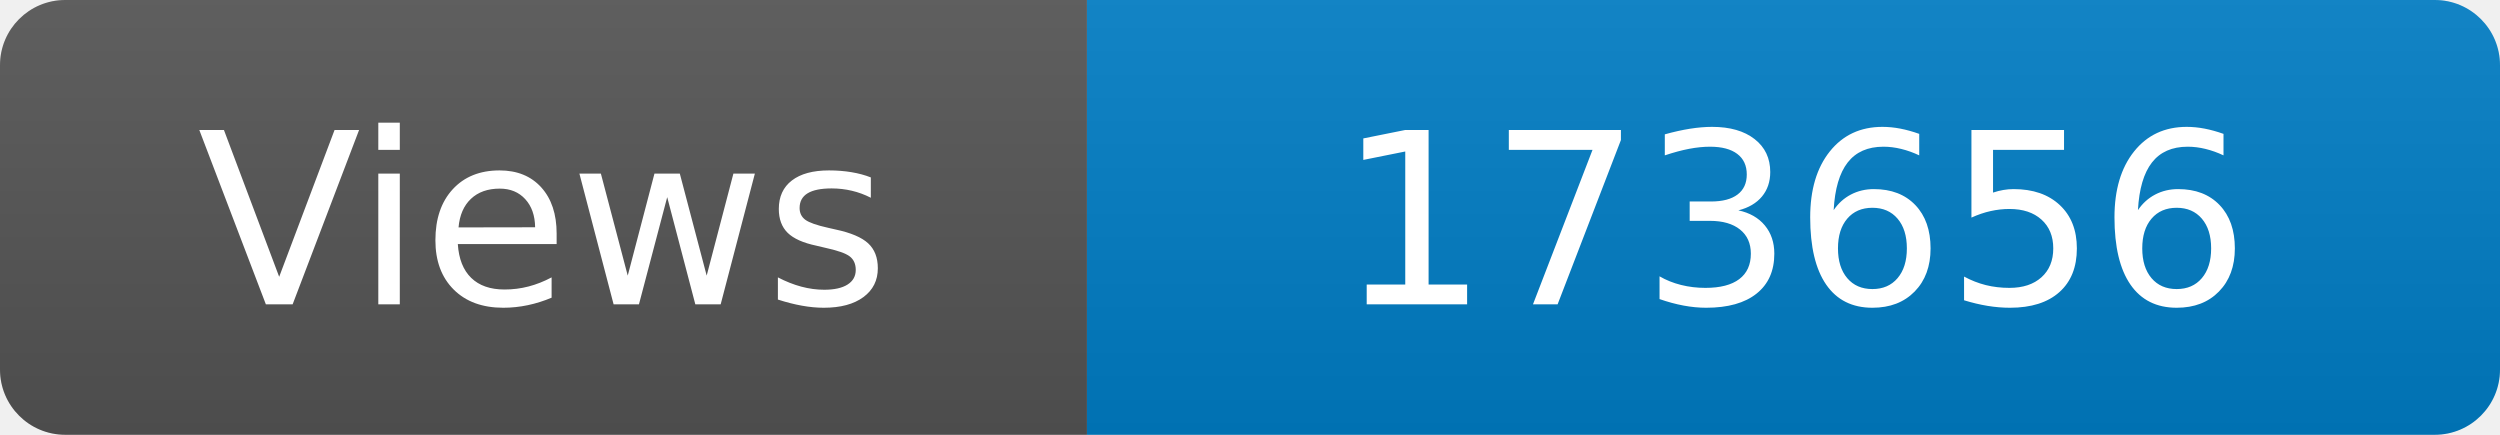
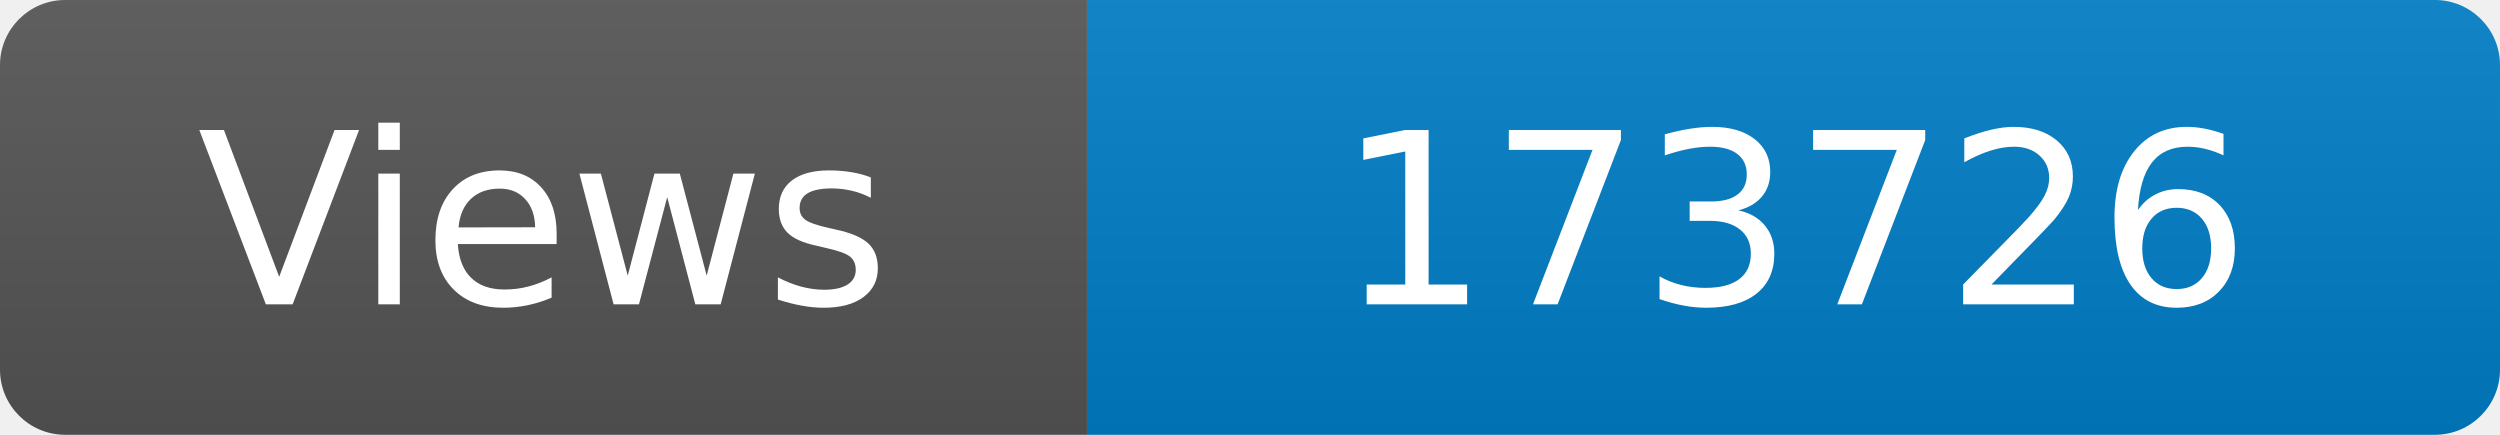
<svg xmlns="http://www.w3.org/2000/svg" width="115" height="20" role="img" aria-label="Maintained?: yes">
  <linearGradient id="s" x2="0" y2="100%">
    <stop offset="0" stop-color="#bbb" stop-opacity=".1" />
    <stop offset="1" stop-opacity=".1" />
  </linearGradient>
  <clipPath id="r">
    <rect width="115" height="20" rx="3" fill="#fff" />
  </clipPath>
  <g clip-path="url(#r)">
    <rect width="50" height="20" fill="#555" />
    <rect x="50" width="160" height="20" fill="#007ec6" />
    <rect width="115" height="20" fill="url(#s)" />
  </g>
  <g fill="#fff" text-anchor="middle" font-family="Verdana,Geneva,DejaVu Sans,sans-serif" font-size="110">
    <text x="250" y="140" transform="scale(.1)" fill="#fff">Views</text>
-     <text x="825" y="140" transform="scale(.1)" fill="#fff">173656</text>
+     <text x="825" y="140" transform="scale(.1)" fill="#fff">173726</text>
  </g>
</svg>
